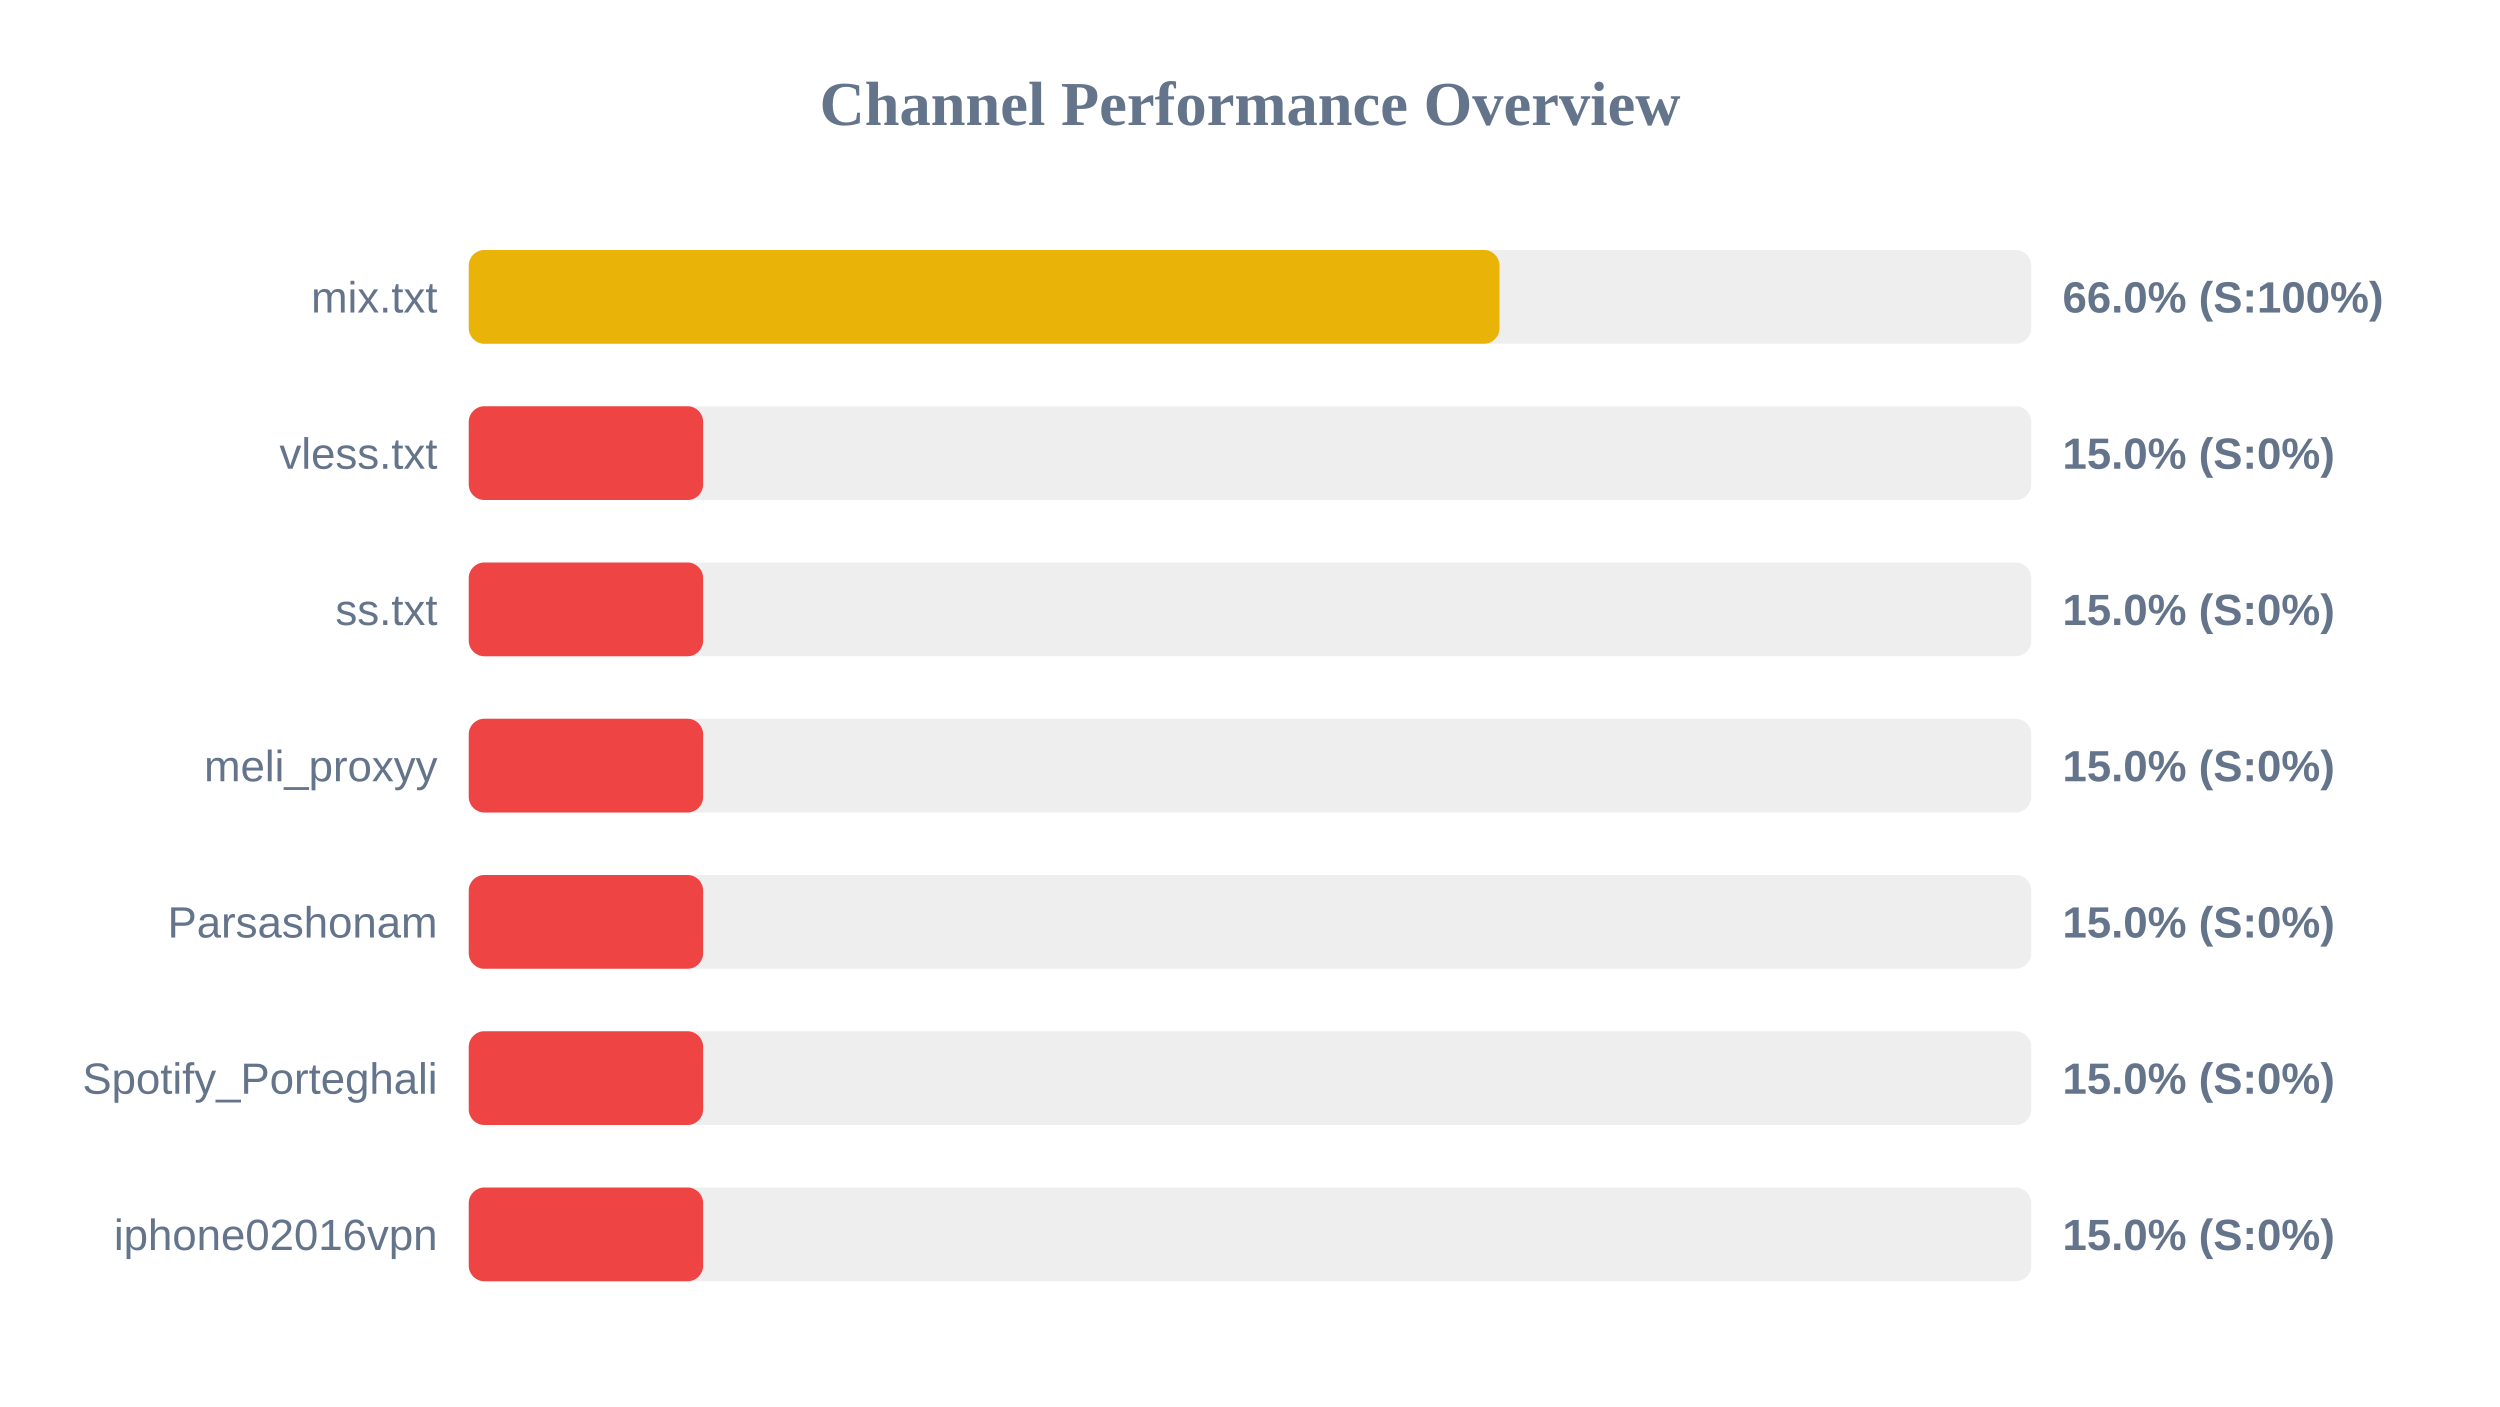
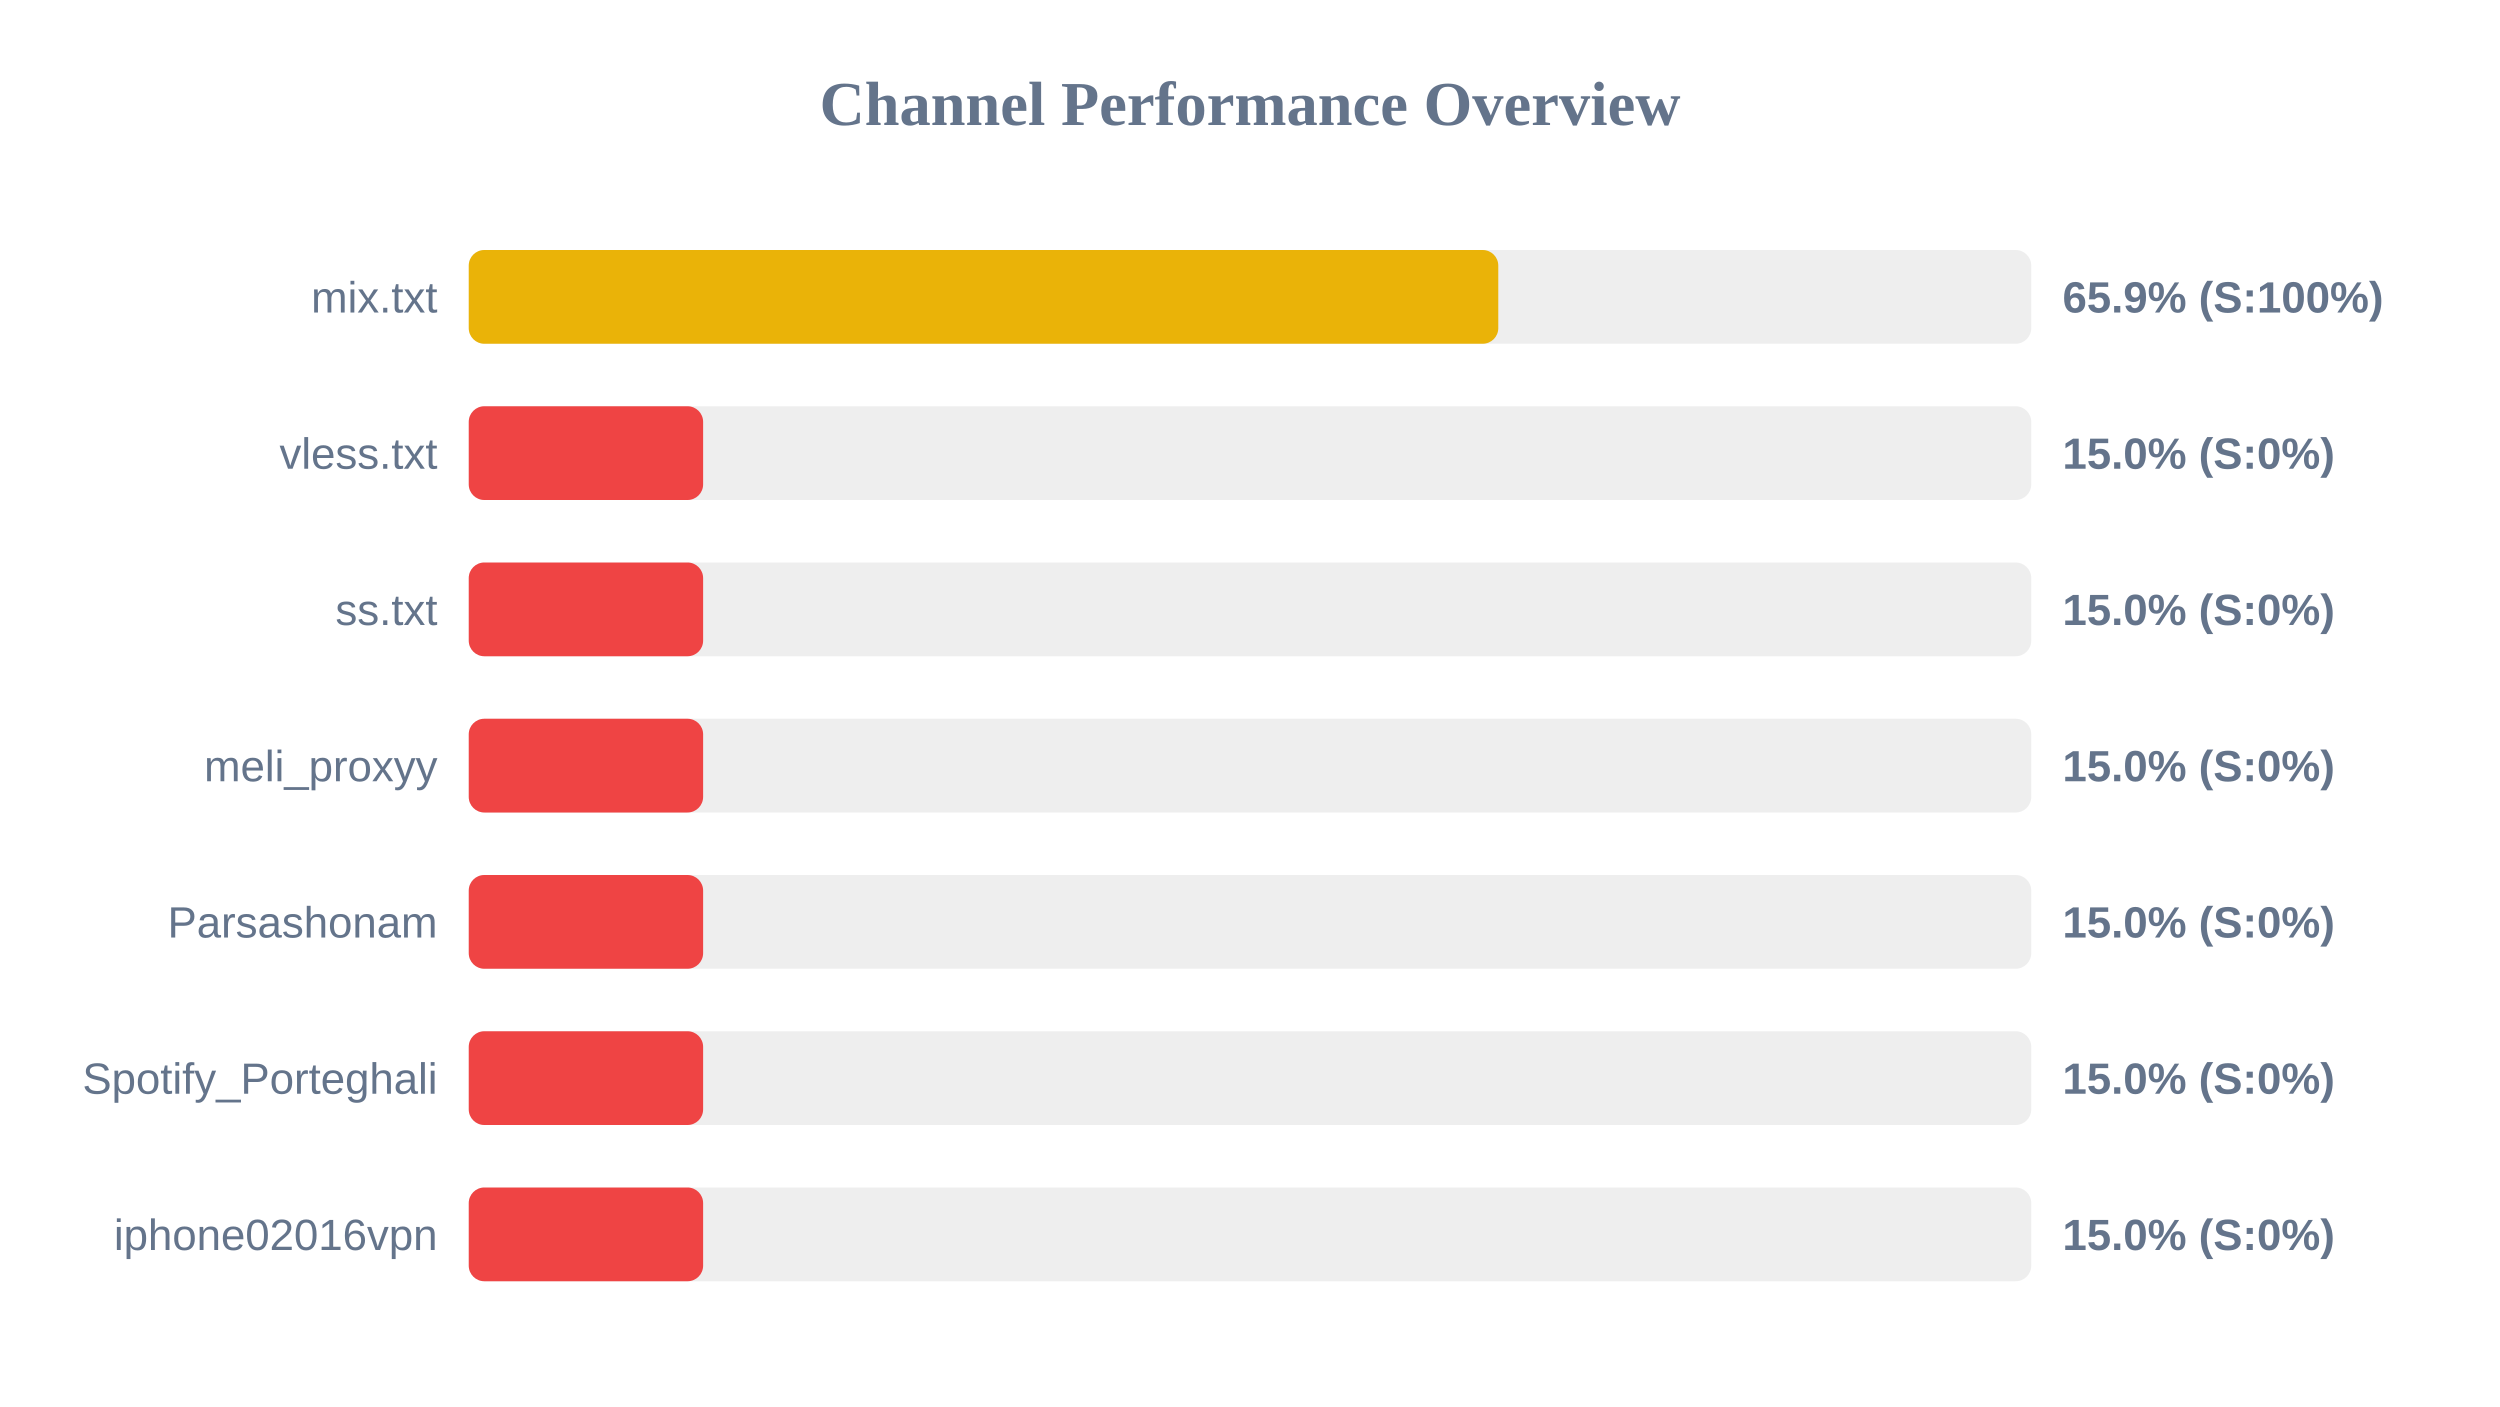
<svg xmlns="http://www.w3.org/2000/svg" width="800" height="450" version="1.1">
  <style>
        .row { font: 14px Arial; fill: #64748b; }
        .score { font: bold 14px Arial; fill: #64748b; }
    </style>
  <text x="400" y="40" text-anchor="middle" font-size="20px" font-weight="bold" fill="#64748b">Channel Performance Overview</text>
  <rect x="150" y="80" width="500" height="30" fill="#eee" rx="5" />
-   <rect x="150" y="80" width="329.85" height="30" fill="#eab308" rx="5" />
+   <rect x="150" y="80" width="329.45" height="30" fill="#eab308" rx="5" />
  <text x="140" y="100" text-anchor="end" class="row">mix.txt</text>
-   <text x="660" y="100" text-anchor="start" class="score">66.0% (S:100%)</text>
+   <text x="660" y="100" text-anchor="start" class="score">65.9% (S:100%)</text>
  <rect x="150" y="130" width="500" height="30" fill="#eee" rx="5" />
  <rect x="150" y="130" width="75.0" height="30" fill="#ef4444" rx="5" />
  <text x="140" y="150" text-anchor="end" class="row">vless.txt</text>
  <text x="660" y="150" text-anchor="start" class="score">15.0% (S:0%)</text>
  <rect x="150" y="180" width="500" height="30" fill="#eee" rx="5" />
  <rect x="150" y="180" width="75.0" height="30" fill="#ef4444" rx="5" />
  <text x="140" y="200" text-anchor="end" class="row">ss.txt</text>
  <text x="660" y="200" text-anchor="start" class="score">15.0% (S:0%)</text>
  <rect x="150" y="230" width="500" height="30" fill="#eee" rx="5" />
  <rect x="150" y="230" width="75.0" height="30" fill="#ef4444" rx="5" />
  <text x="140" y="250" text-anchor="end" class="row">meli_proxyy</text>
  <text x="660" y="250" text-anchor="start" class="score">15.0% (S:0%)</text>
  <rect x="150" y="280" width="500" height="30" fill="#eee" rx="5" />
  <rect x="150" y="280" width="75.0" height="30" fill="#ef4444" rx="5" />
  <text x="140" y="300" text-anchor="end" class="row">Parsashonam</text>
  <text x="660" y="300" text-anchor="start" class="score">15.0% (S:0%)</text>
  <rect x="150" y="330" width="500" height="30" fill="#eee" rx="5" />
  <rect x="150" y="330" width="75.0" height="30" fill="#ef4444" rx="5" />
  <text x="140" y="350" text-anchor="end" class="row">Spotify_Porteghali</text>
  <text x="660" y="350" text-anchor="start" class="score">15.0% (S:0%)</text>
  <rect x="150" y="380" width="500" height="30" fill="#eee" rx="5" />
  <rect x="150" y="380" width="75.0" height="30" fill="#ef4444" rx="5" />
  <text x="140" y="400" text-anchor="end" class="row">iphone02016vpn</text>
  <text x="660" y="400" text-anchor="start" class="score">15.0% (S:0%)</text>
</svg>
